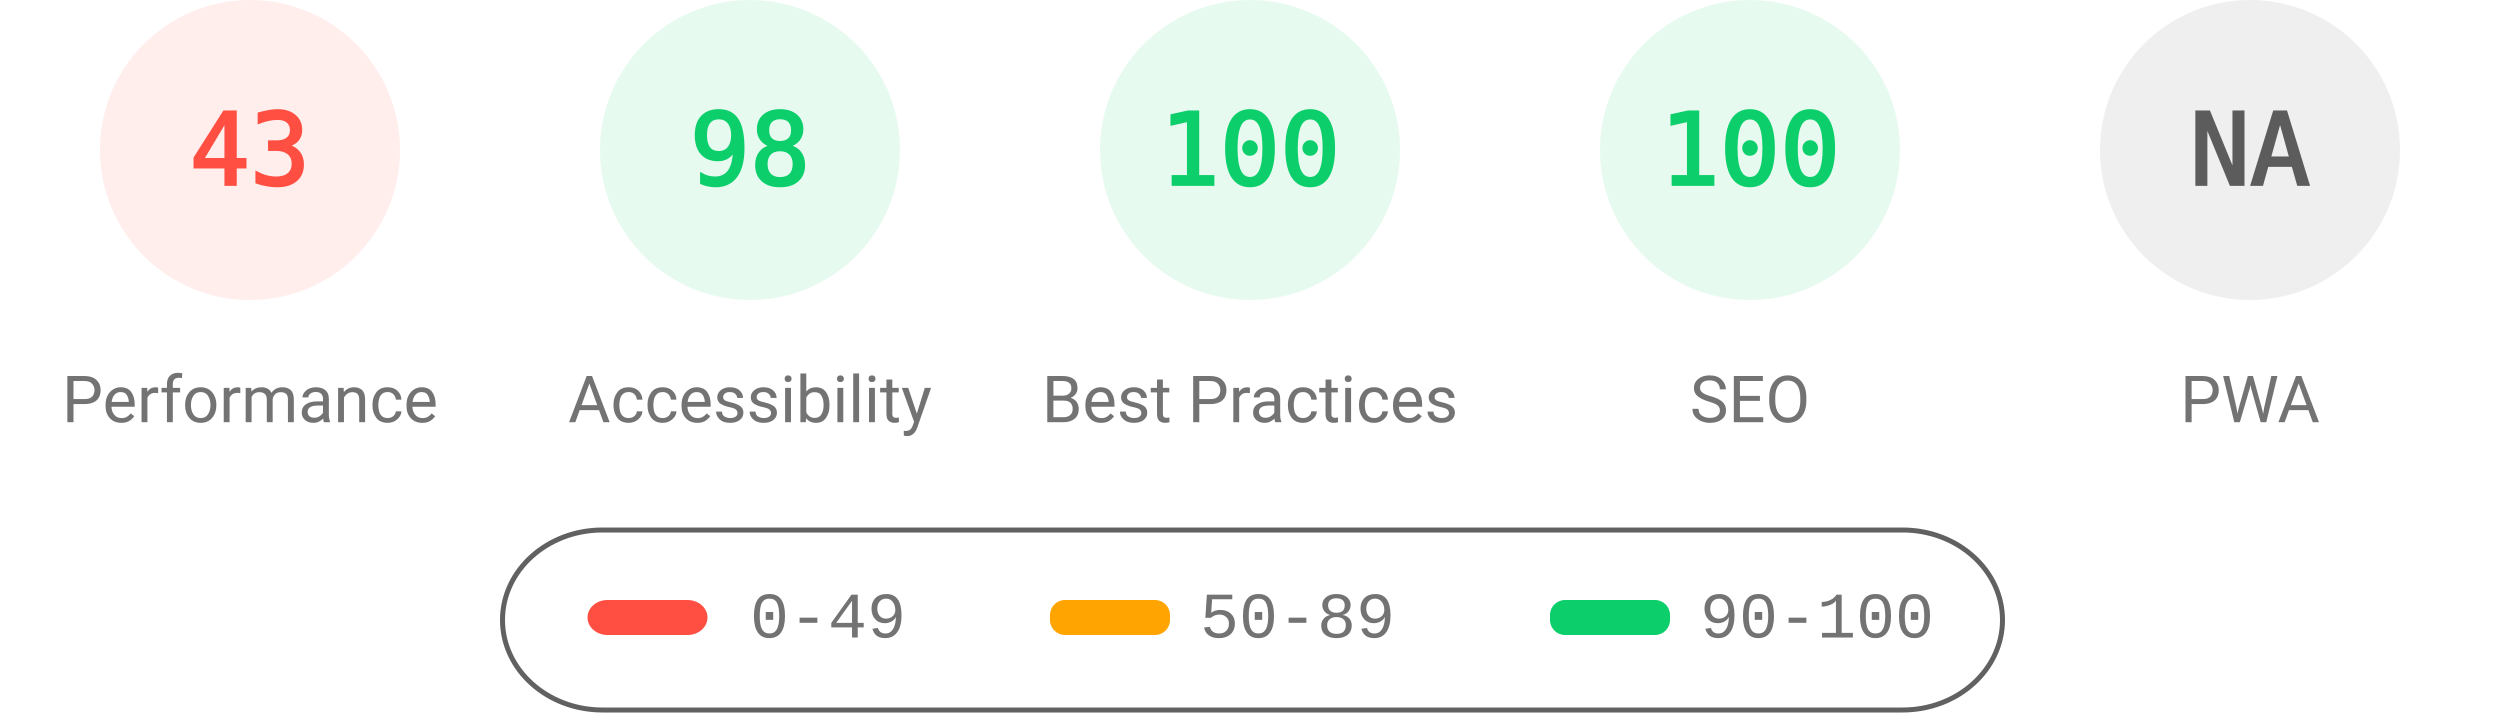
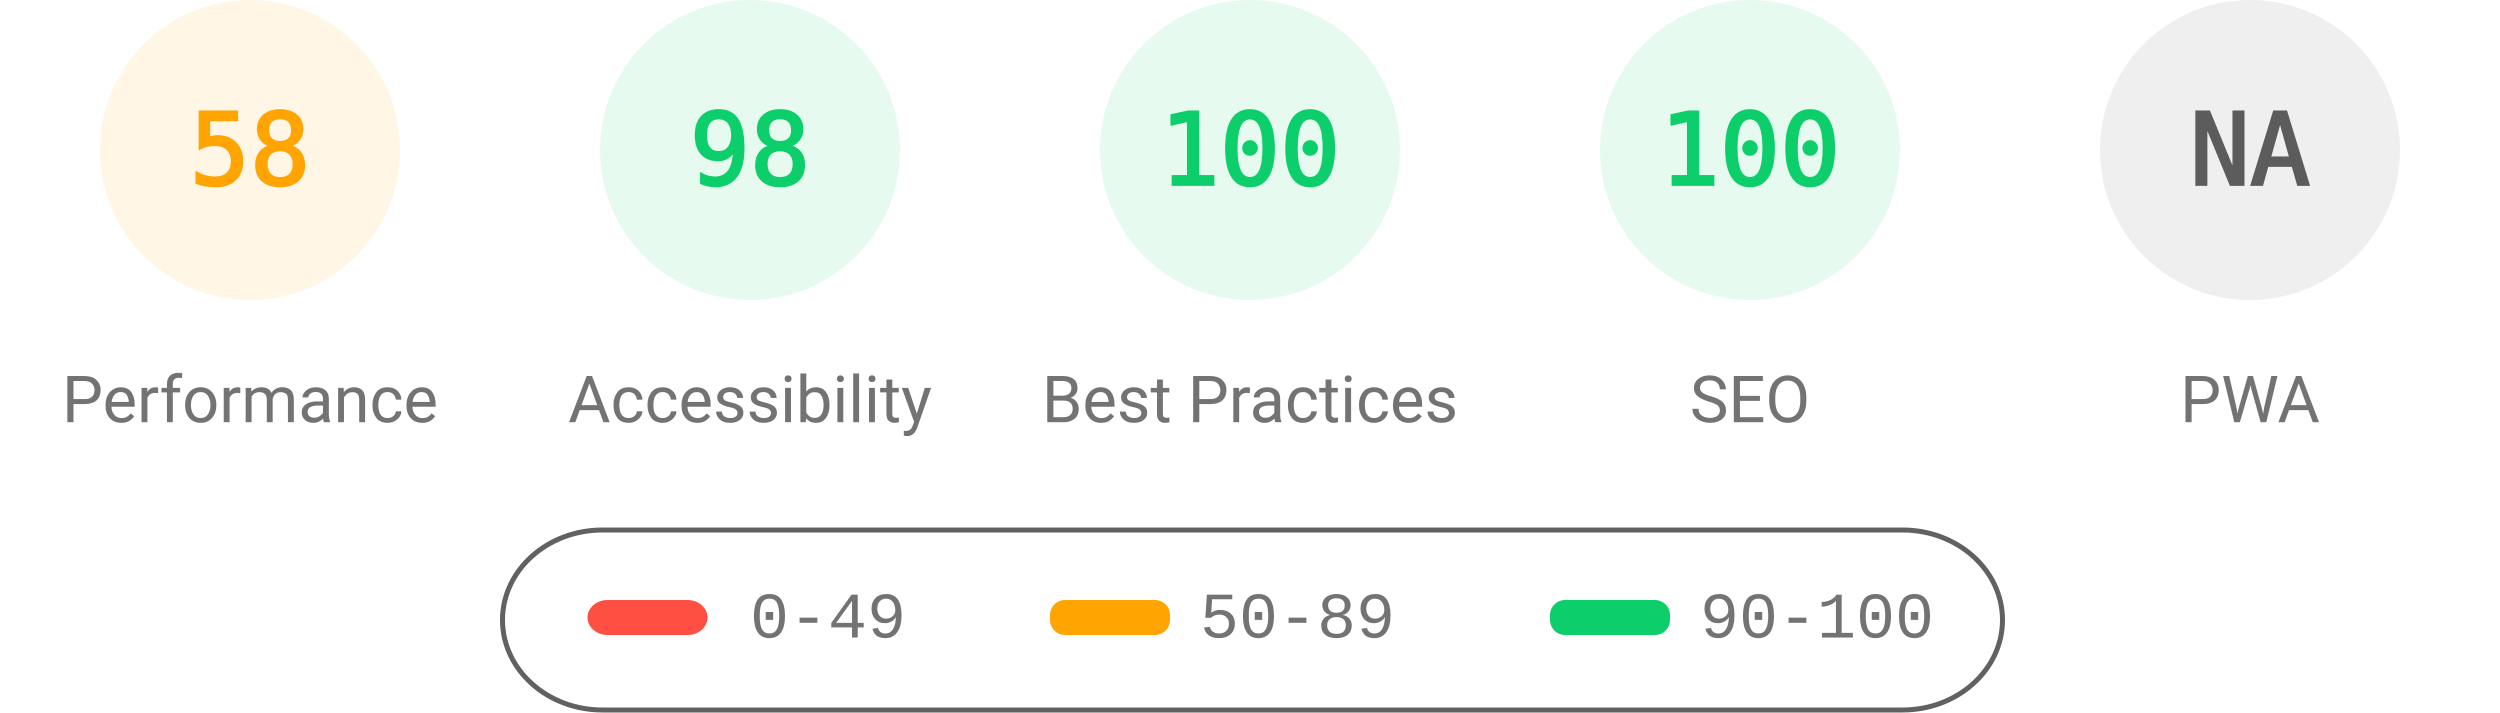
<svg xmlns="http://www.w3.org/2000/svg" fill="none" width="1000" height="285">
  <style>.gauge-base{opacity:.1}.gauge-arc{fill:none;animation-delay:250ms;stroke-linecap:round;transform:rotate(-90deg);transform-origin:100px 60px;animation:load-gauge 1s ease forwards}.guage-text{font-size:40px;font-family:monospace;text-align:center}.guage-red{color:#ff4e42;fill:#ff4e42;stroke:#ff4e42}.guage-orange{color:#ffa400;fill:#ffa400;stroke:#ffa400}.guage-green{color:#0cce6b;fill:#0cce6b;stroke:#0cce6b}.guage-undefined{color:#5c5c5c;fill:#5c5c5c;stroke:#5c5c5c}.guage-title{color:#737373;fill:#737373;stroke:none;font-size:26px;line-height:26px;font-family:Roboto,Halvetica,Arial,sans-serif}@keyframes load-gauge{from{stroke-dasharray:0 352.858}}</style>
-   <svg class="guage-div guage-perf guage-red" viewBox="0 0 200 200" width="200" height="200">
+   <svg class="guage-div guage-perf guage-orange" viewBox="0 0 200 200" width="200" height="200">
    <circle class="gauge-base" r="56" cx="100" cy="60" stroke-width="8" />
-     <circle class="gauge-arc guage-arc-1" r="56" cx="100" cy="60" stroke-width="8" style="stroke-dasharray:151.299,351.858" />
-     <text class="guage-text" x="100" y="60" alignment-baseline="central" dominant-baseline="central" text-anchor="middle">43</text>
+     <circle class="gauge-arc guage-arc-1" r="56" cx="100" cy="60" stroke-width="8" style="stroke-dasharray:204.078,351.858" />
+     <text class="guage-text" x="100" y="60" alignment-baseline="central" dominant-baseline="central" text-anchor="middle">58</text>
    <text class="guage-title" x="100" y="160" alignment-baseline="central" dominant-baseline="central" text-anchor="middle">Performance</text>
  </svg>
  <svg class="guage-div guage-acc guage-green" viewBox="0 0 200 200" width="200" height="200" x="200">
    <circle class="gauge-base" r="56" cx="100" cy="60" stroke-width="8" />
    <circle class="gauge-arc guage-arc-2" r="56" cx="100" cy="60" stroke-width="8" style="stroke-dasharray:344.821,351.858" />
    <text class="guage-text" x="100" y="60" alignment-baseline="central" dominant-baseline="central" text-anchor="middle">98</text>
    <text class="guage-title" x="100" y="160" alignment-baseline="central" dominant-baseline="central" text-anchor="middle">Accessibility</text>
  </svg>
  <svg class="guage-div guage-best guage-green" viewBox="0 0 200 200" width="200" height="200" x="400">
    <circle class="gauge-base" r="56" cx="100" cy="60" stroke-width="8" />
    <circle class="gauge-arc guage-arc-3" r="56" cx="100" cy="60" stroke-width="8" style="stroke-dasharray:351.858,351.858" />
    <text class="guage-text" x="100" y="60" alignment-baseline="central" dominant-baseline="central" text-anchor="middle">100</text>
    <text class="guage-title" x="100" y="160" alignment-baseline="central" dominant-baseline="central" text-anchor="middle">Best Practices</text>
  </svg>
  <svg class="guage-div guage-seo guage-green" viewBox="0 0 200 200" width="200" height="200" x="600">
    <circle class="gauge-base" r="56" cx="100" cy="60" stroke-width="8" />
    <circle class="gauge-arc guage-arc-4" r="56" cx="100" cy="60" stroke-width="8" style="stroke-dasharray:351.858,351.858" />
    <text class="guage-text" x="100" y="60" alignment-baseline="central" dominant-baseline="central" text-anchor="middle">100</text>
    <text class="guage-title" x="100" y="160" alignment-baseline="central" dominant-baseline="central" text-anchor="middle">SEO</text>
  </svg>
  <svg class="guage-div guage-pwa guage-undefined" viewBox="0 0 200 200" width="200" height="200" x="800">
    <circle class="gauge-base" r="56" cx="100" cy="60" stroke-width="8" />
    <circle class="gauge-arc guage-arc-4" r="56" cx="100" cy="60" stroke-width="8" style="stroke-dasharray:351.858,351.858" />
    <text class="guage-text" x="100" y="60" alignment-baseline="central" dominant-baseline="central" text-anchor="middle">NA</text>
    <text class="guage-title" x="100" y="160" alignment-baseline="central" dominant-baseline="central" text-anchor="middle">PWA</text>
  </svg>
  <svg width="604" height="76" x="200" y="210">
    <path fill="none" id="canvas_background" d="M-1-1h604v80H-1z" />
    <rect fill-opacity="0" stroke="#616161" stroke-width="2" rx="40" id="svg_2" height="72" width="600" y="2" x="1" fill="#000" />
    <rect stroke="#000" rx="8" id="svg_3" height="14" width="48" y="30" x="35" stroke-opacity="null" stroke-width="0" fill="#ff4e42" />
    <rect stroke="#000" rx="6" id="svg_4" height="14" width="48" y="30" x="220" stroke-opacity="null" stroke-width="0" fill="#ffa400" />
    <rect stroke="#000" rx="6" id="svg_5" height="14" width="48" y="30" x="420" stroke-opacity="null" stroke-width="0" fill="#0cce6b" />
    <text xml:space="preserve" text-anchor="start" font-family="'Courier New', Courier, monospace" font-size="26" id="svg_6" y="45" x="100" stroke-opacity="null" stroke-width="0" stroke="#000" fill="#737373">0-49</text>
    <text xml:space="preserve" text-anchor="start" font-family="'Courier New', Courier, monospace" font-size="26" id="svg_7" y="45" x="280" stroke-opacity="null" stroke-width="0" stroke="#000" fill="#737373">50-89</text>
    <text xml:space="preserve" text-anchor="start" font-family="'Courier New', Courier, monospace" font-size="26" id="svg_8" y="45" x="480" stroke-opacity="null" stroke-width="0" stroke="#000" fill="#737373">90-100</text>
  </svg>
</svg>
